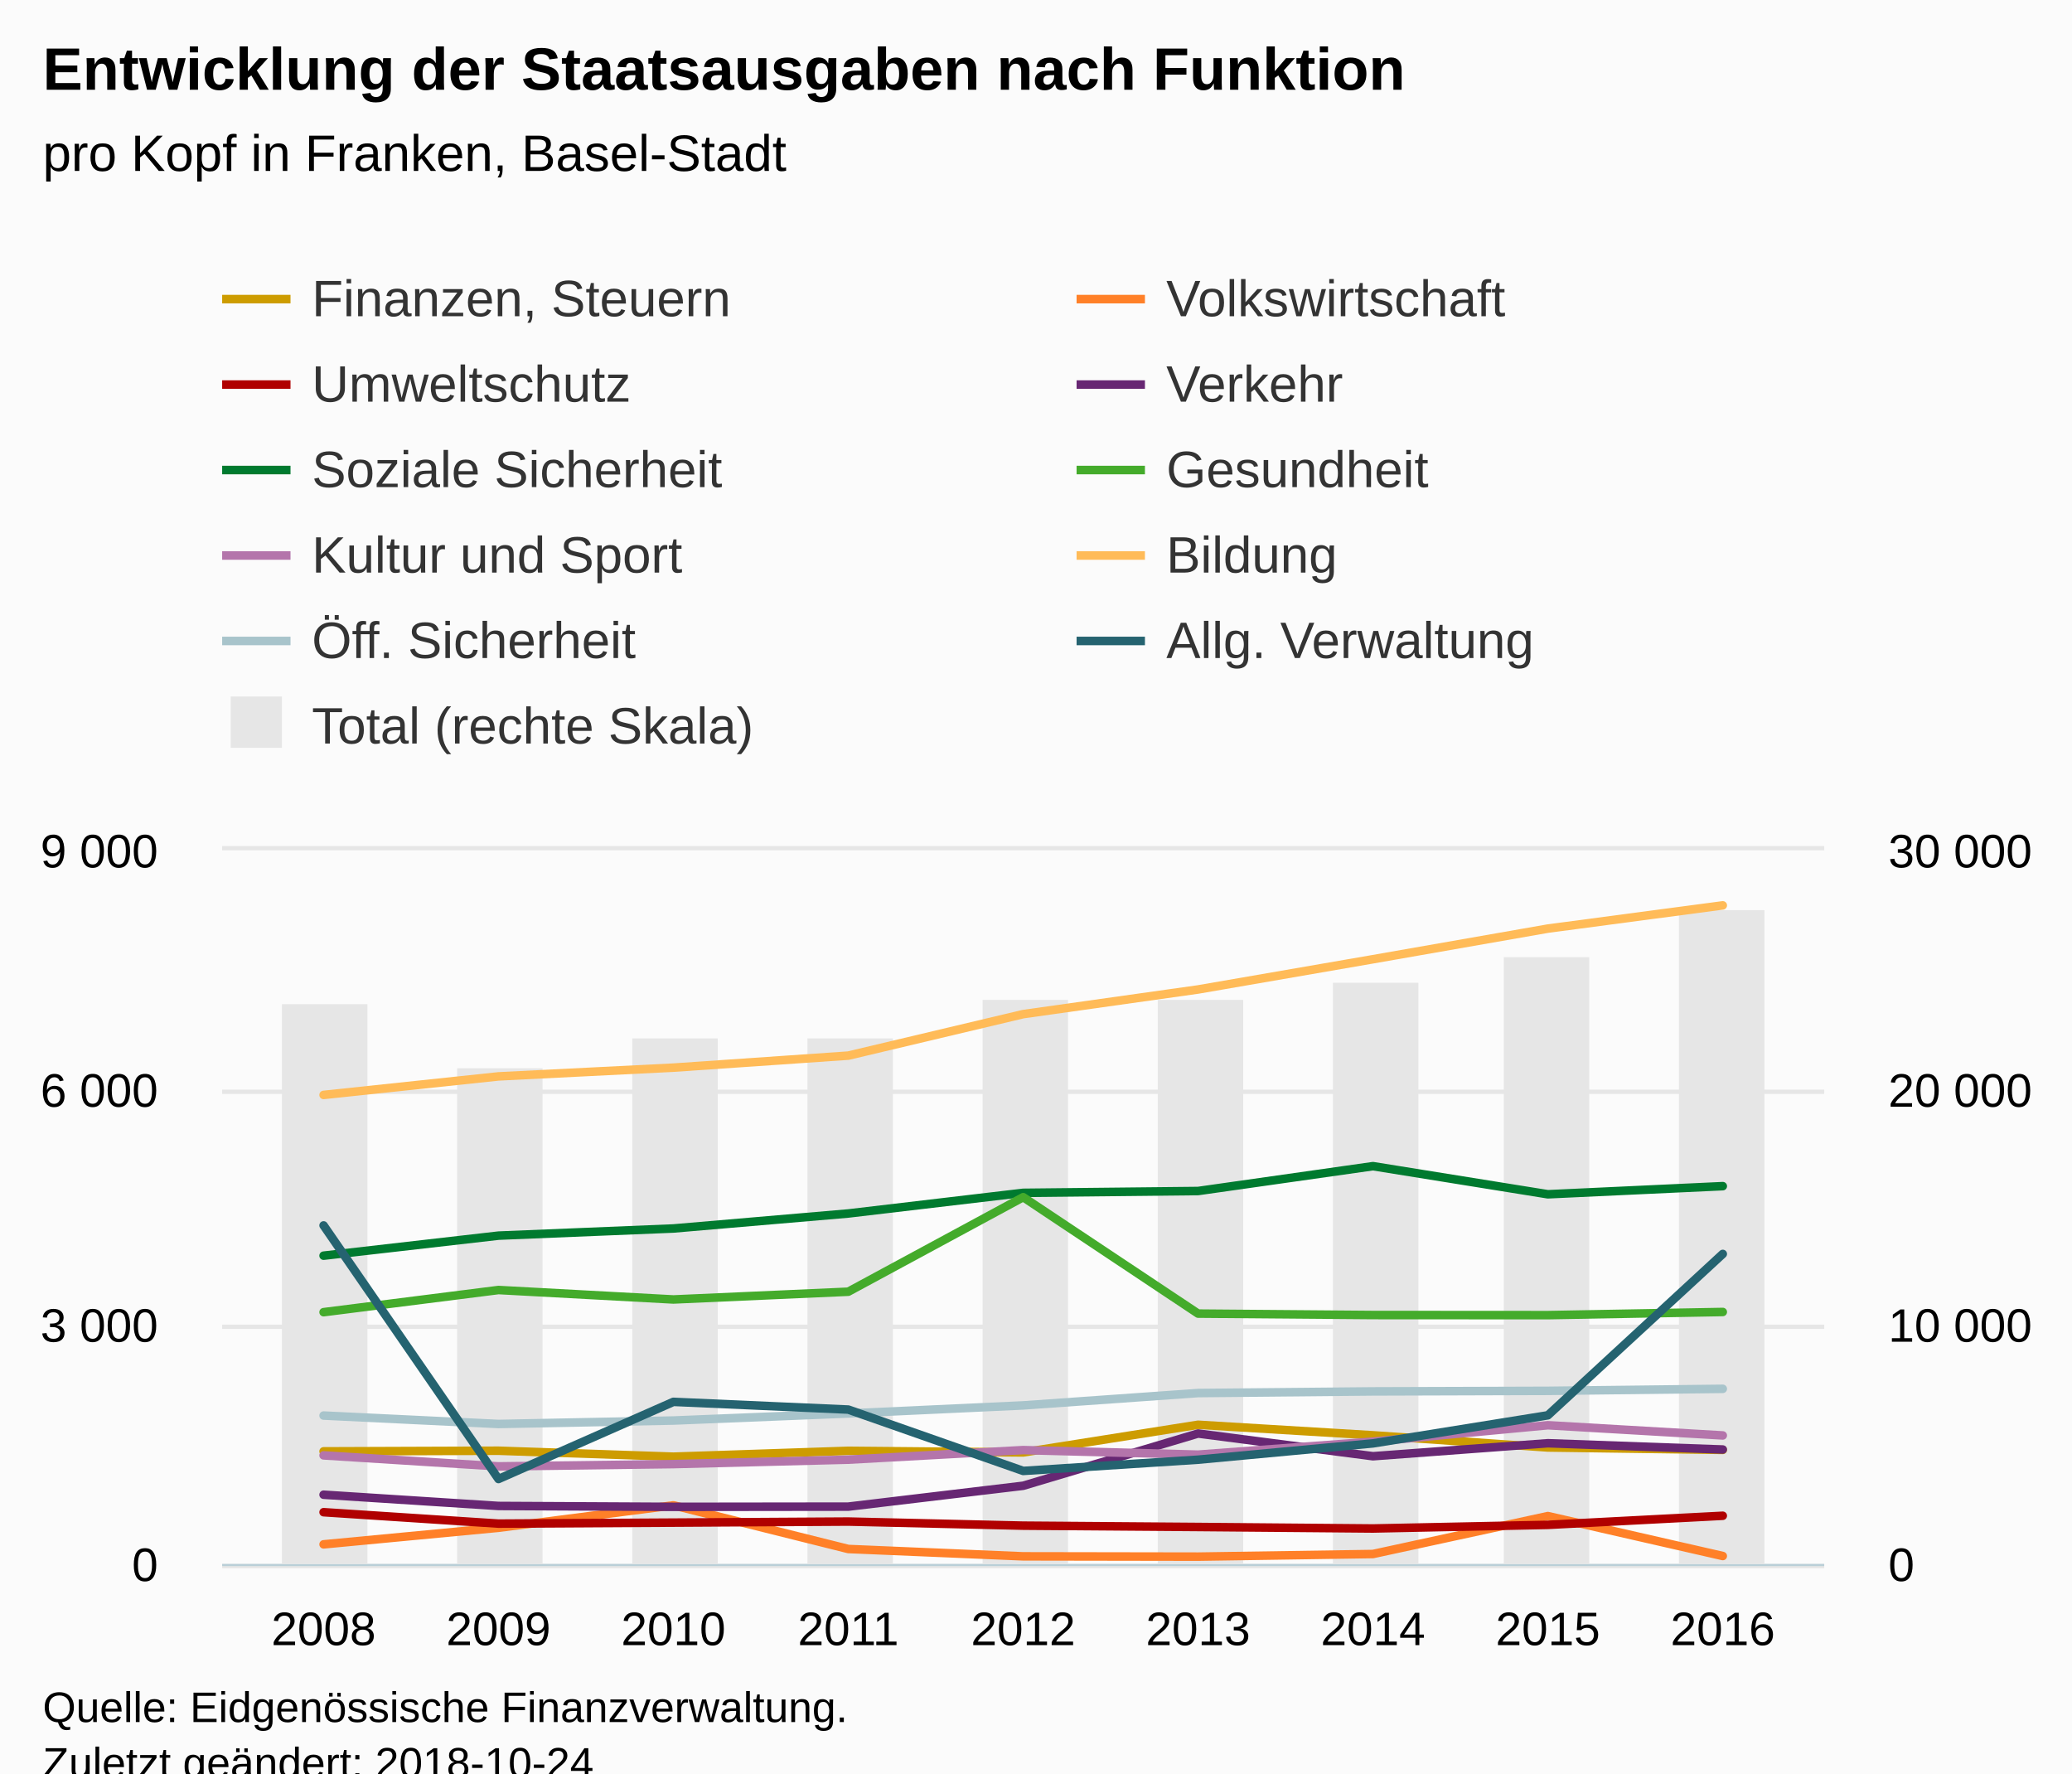
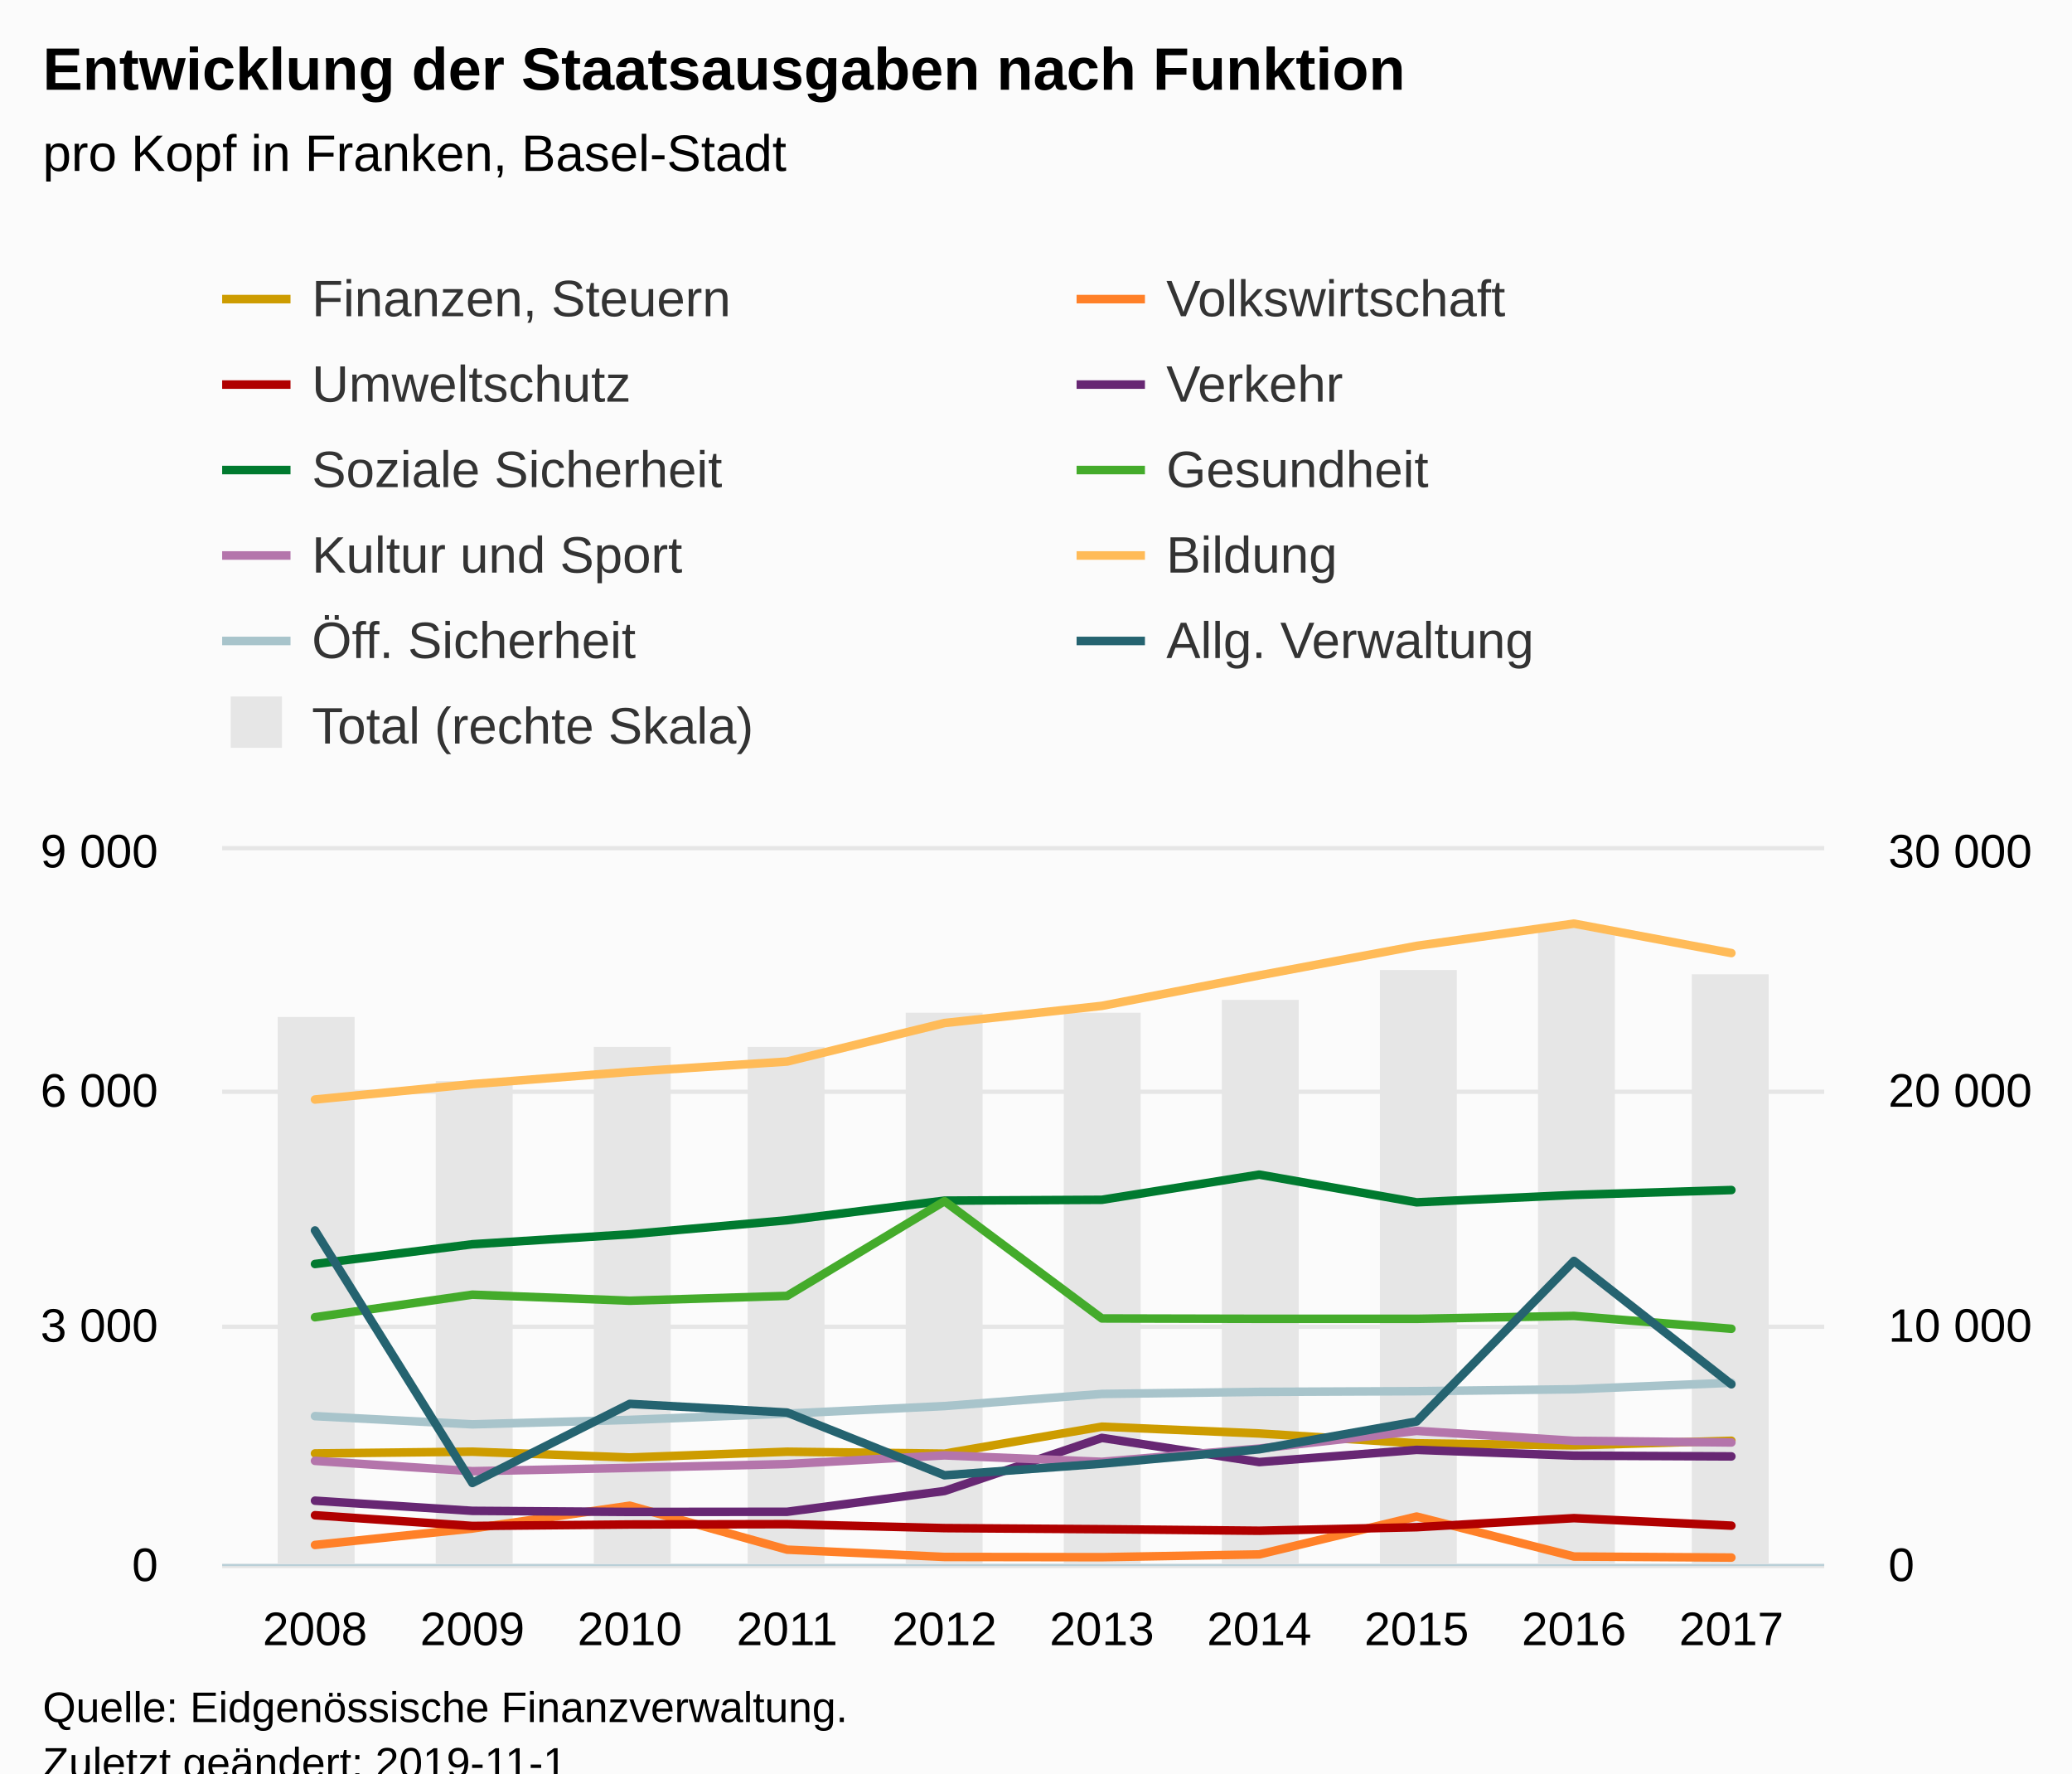
<svg xmlns="http://www.w3.org/2000/svg" version="1.1" class="highcharts-root" style="font-family:Arial;font-size:12px;" viewBox="0 0 485 415">
  <defs>
-     <clipPath id="highcharts-mqq4w27-8">
+     <clipPath id="highcharts-3oezfmc-8">
      <rect x="0" y="0" width="375" height="167" fill="none" />
    </clipPath>
-     <clipPath id="highcharts-mqq4w27-9">
+     <clipPath id="highcharts-3oezfmc-9">
      <rect x="0" y="0" width="375" height="167" fill="none" />
    </clipPath>
-     <clipPath id="highcharts-mqq4w27-10">
+     <clipPath id="highcharts-3oezfmc-10">
      <rect x="0" y="0" width="375" height="167" fill="none" />
    </clipPath>
  </defs>
  <rect fill="#fbfbfb" class="highcharts-background" x="0" y="0" width="485" height="428" rx="0" ry="0" />
  <rect fill="none" class="highcharts-plot-background" x="52" y="199" width="375" height="167" />
  <g class="highcharts-pane-group" data-z-index="0" />
  <g class="highcharts-grid highcharts-xaxis-grid " data-z-index="1">
-     <path fill="none" data-z-index="1" class="highcharts-grid-line" d="M 75.5 199 L 75.5 366" opacity="1" />
-     <path fill="none" data-z-index="1" class="highcharts-grid-line" d="M 116.5 199 L 116.5 366" opacity="1" />
-     <path fill="none" data-z-index="1" class="highcharts-grid-line" d="M 157.5 199 L 157.5 366" opacity="1" />
-     <path fill="none" data-z-index="1" class="highcharts-grid-line" d="M 198.5 199 L 198.5 366" opacity="1" />
-     <path fill="none" data-z-index="1" class="highcharts-grid-line" d="M 239.5 199 L 239.5 366" opacity="1" />
-     <path fill="none" data-z-index="1" class="highcharts-grid-line" d="M 279.5 199 L 279.5 366" opacity="1" />
-     <path fill="none" data-z-index="1" class="highcharts-grid-line" d="M 320.5 199 L 320.5 366" opacity="1" />
-     <path fill="none" data-z-index="1" class="highcharts-grid-line" d="M 361.5 199 L 361.5 366" opacity="1" />
-     <path fill="none" data-z-index="1" class="highcharts-grid-line" d="M 402.5 199 L 402.5 366" opacity="1" />
+     <path fill="none" data-z-index="1" class="highcharts-grid-line" d="M 73.5 199 L 73.5 366" opacity="1" />
+     <path fill="none" data-z-index="1" class="highcharts-grid-line" d="M 110.5 199 L 110.5 366" opacity="1" />
+     <path fill="none" data-z-index="1" class="highcharts-grid-line" d="M 146.5 199 L 146.5 366" opacity="1" />
+     <path fill="none" data-z-index="1" class="highcharts-grid-line" d="M 183.5 199 L 183.5 366" opacity="1" />
+     <path fill="none" data-z-index="1" class="highcharts-grid-line" d="M 220.5 199 L 220.5 366" opacity="1" />
+     <path fill="none" data-z-index="1" class="highcharts-grid-line" d="M 257.5 199 L 257.5 366" opacity="1" />
+     <path fill="none" data-z-index="1" class="highcharts-grid-line" d="M 294.5 199 L 294.5 366" opacity="1" />
+     <path fill="none" data-z-index="1" class="highcharts-grid-line" d="M 331.5 199 L 331.5 366" opacity="1" />
+     <path fill="none" data-z-index="1" class="highcharts-grid-line" d="M 367.5 199 L 367.5 366" opacity="1" />
+     <path fill="none" data-z-index="1" class="highcharts-grid-line" d="M 404.5 199 L 404.5 366" opacity="1" />
  </g>
  <g class="highcharts-grid highcharts-yaxis-grid " data-z-index="1">
    <path fill="none" stroke="#e6e6e6" stroke-width="1" data-z-index="1" class="highcharts-grid-line" d="M 52 366.5 L 427 366.5" opacity="1" />
    <path fill="none" stroke="#e6e6e6" stroke-width="1" data-z-index="1" class="highcharts-grid-line" d="M 52 310.5 L 427 310.5" opacity="1" />
    <path fill="none" stroke="#e6e6e6" stroke-width="1" data-z-index="1" class="highcharts-grid-line" d="M 52 255.5 L 427 255.5" opacity="1" />
    <path fill="none" stroke="#e6e6e6" stroke-width="1" data-z-index="1" class="highcharts-grid-line" d="M 52 198.5 L 427 198.5" opacity="1" />
  </g>
  <g class="highcharts-grid highcharts-yaxis-grid " data-z-index="1">
    <path fill="none" data-z-index="1" class="highcharts-grid-line" d="M 52 366.5 L 427 366.5" opacity="1" />
    <path fill="none" data-z-index="1" class="highcharts-grid-line" d="M 52 310.5 L 427 310.5" opacity="1" />
    <path fill="none" data-z-index="1" class="highcharts-grid-line" d="M 52 255.5 L 427 255.5" opacity="1" />
    <path fill="none" data-z-index="1" class="highcharts-grid-line" d="M 52 199.5 L 427 199.5" opacity="1" />
  </g>
  <rect fill="none" class="highcharts-plot-border" data-z-index="1" x="52" y="199" width="375" height="167" />
  <g class="highcharts-axis highcharts-xaxis " data-z-index="2">
    <path fill="none" class="highcharts-axis-line" stroke="#B9CFD7" stroke-width="0.5" data-z-index="7" d="M 52 366.25 L 427 366.25" />
  </g>
  <g class="highcharts-axis highcharts-yaxis " data-z-index="2">
    <path fill="none" class="highcharts-axis-line" data-z-index="7" d="M 52 199 L 52 366" />
  </g>
  <g class="highcharts-axis highcharts-yaxis " data-z-index="2">
    <path fill="none" class="highcharts-axis-line" data-z-index="7" d="M 427 199 L 427 366" />
  </g>
  <g class="highcharts-series-group" data-z-index="3">
-     <g data-z-index="0.1" class="highcharts-series highcharts-series-0 highcharts-column-series " transform="translate(52,199) scale(1 1)" clip-path="url(#highcharts-mqq4w27-9)">
-       <rect x="14" y="36" width="20" height="132" fill="#E6E6E6" class="highcharts-point" />
-       <rect x="55" y="51" width="20" height="117" fill="#E6E6E6" class="highcharts-point" />
-       <rect x="96" y="44" width="20" height="124" fill="#E6E6E6" class="highcharts-point" />
-       <rect x="137" y="44" width="20" height="124" fill="#E6E6E6" class="highcharts-point" />
-       <rect x="178" y="35" width="20" height="133" fill="#E6E6E6" class="highcharts-point" />
-       <rect x="219" y="35" width="20" height="133" fill="#E6E6E6" class="highcharts-point" />
-       <rect x="260" y="31" width="20" height="137" fill="#E6E6E6" class="highcharts-point" />
-       <rect x="300" y="25" width="20" height="143" fill="#E6E6E6" class="highcharts-point" />
-       <rect x="341" y="14" width="20" height="154" fill="#E6E6E6" class="highcharts-point" />
+     <g data-z-index="0.1" class="highcharts-series highcharts-series-0 highcharts-column-series " transform="translate(52,199) scale(1 1)" clip-path="url(#highcharts-3oezfmc-9)">
+       <rect x="13" y="39" width="18" height="129" fill="#E6E6E6" class="highcharts-point" />
+       <rect x="50" y="54" width="18" height="114" fill="#E6E6E6" class="highcharts-point" />
+       <rect x="87" y="46" width="18" height="122" fill="#E6E6E6" class="highcharts-point" />
+       <rect x="123" y="46" width="18" height="122" fill="#E6E6E6" class="highcharts-point" />
+       <rect x="160" y="38" width="18" height="130" fill="#E6E6E6" class="highcharts-point" />
+       <rect x="197" y="38" width="18" height="130" fill="#E6E6E6" class="highcharts-point" />
+       <rect x="234" y="35" width="18" height="133" fill="#E6E6E6" class="highcharts-point" />
+       <rect x="271" y="28" width="18" height="140" fill="#E6E6E6" class="highcharts-point" />
+       <rect x="308" y="18" width="18" height="150" fill="#E6E6E6" class="highcharts-point" />
+       <rect x="344" y="29" width="18" height="139" fill="#E6E6E6" class="highcharts-point" />
    </g>
    <g data-z-index="0.1" class="highcharts-markers highcharts-series-0 highcharts-column-series " transform="translate(52,199) scale(1 1)" clip-path="none" />
-     <g data-z-index="0.1" class="highcharts-series highcharts-series-1 highcharts-line-series " transform="translate(52,199) scale(1 1)" clip-path="url(#highcharts-mqq4w27-10)">
-       <path fill="none" d="M 23.745 140.653 L 64.683 140.507 L 105.622 141.9 L 146.561 140.527 L 187.5 140.904 L 228.439 134.429 L 269.378 136.894 L 310.317 139.747 L 351.255 140.311" class="highcharts-graph" data-z-index="1" stroke="#cd9c00" stroke-width="2" stroke-linejoin="round" stroke-linecap="round" />
+     <g data-z-index="0.1" class="highcharts-series highcharts-series-1 highcharts-line-series " transform="translate(52,199) scale(1 1)" clip-path="url(#highcharts-3oezfmc-10)">
+       <path fill="none" d="M 21.734 141.14 L 58.571 140.729 L 95.408 142.091 L 132.245 140.739 L 169.082 141.189 L 205.918 134.878 L 242.755 136.467 L 279.592 138.768 L 316.429 139.247 L 353.266 138.177" class="highcharts-graph" data-z-index="1" stroke="#cd9c00" stroke-width="2" stroke-linejoin="round" stroke-linecap="round" />
    </g>
    <g data-z-index="0.1" class="highcharts-markers highcharts-series-1 highcharts-line-series " transform="translate(52,199) scale(1 1)" clip-path="none" />
-     <g data-z-index="0.1" class="highcharts-series highcharts-series-2 highcharts-line-series " transform="translate(52,199) scale(1 1)" clip-path="url(#highcharts-mqq4w27-10)">
-       <path fill="none" d="M 23.745 162.416 L 64.683 158.537 L 105.622 153.283 L 146.561 163.502 L 187.5 165.224 L 228.439 165.292 L 269.378 164.677 L 310.317 155.799 L 351.255 165.145" class="highcharts-graph" data-z-index="1" stroke="#ff8028" stroke-width="2" stroke-linejoin="round" stroke-linecap="round" />
+     <g data-z-index="0.1" class="highcharts-series highcharts-series-2 highcharts-line-series " transform="translate(52,199) scale(1 1)" clip-path="url(#highcharts-3oezfmc-10)">
+       <path fill="none" d="M 21.734 162.557 L 58.571 158.709 L 95.408 153.372 L 132.245 163.659 L 169.082 165.365 L 205.918 165.42 L 242.755 164.772 L 279.592 155.912 L 316.429 165.268 L 353.266 165.507" class="highcharts-graph" data-z-index="1" stroke="#ff8028" stroke-width="2" stroke-linejoin="round" stroke-linecap="round" />
    </g>
    <g data-z-index="0.1" class="highcharts-markers highcharts-series-2 highcharts-line-series " transform="translate(52,199) scale(1 1)" clip-path="none" />
-     <g data-z-index="0.1" class="highcharts-series highcharts-series-3 highcharts-line-series " transform="translate(52,199) scale(1 1)" clip-path="url(#highcharts-mqq4w27-10)">
-       <path fill="none" d="M 23.745 154.893 L 64.683 157.566 L 105.622 157.33 L 146.561 157.084 L 187.5 158.042 L 228.439 158.352 L 269.378 158.704 L 310.317 157.857 L 351.255 155.727" class="highcharts-graph" data-z-index="1" stroke="#b00000" stroke-width="2" stroke-linejoin="round" stroke-linecap="round" />
+     <g data-z-index="0.1" class="highcharts-series highcharts-series-3 highcharts-line-series " transform="translate(52,199) scale(1 1)" clip-path="url(#highcharts-3oezfmc-10)">
+       <path fill="none" d="M 21.734 155.606 L 58.571 158.111 L 95.408 157.765 L 132.245 157.693 L 169.082 158.617 L 205.918 158.87 L 242.755 159.23 L 279.592 158.406 L 316.429 156.284 L 353.266 158.043" class="highcharts-graph" data-z-index="1" stroke="#b00000" stroke-width="2" stroke-linejoin="round" stroke-linecap="round" />
    </g>
    <g data-z-index="0.1" class="highcharts-markers highcharts-series-3 highcharts-line-series " transform="translate(52,199) scale(1 1)" clip-path="none" />
-     <g data-z-index="0.1" class="highcharts-series highcharts-series-4 highcharts-line-series " transform="translate(52,199) scale(1 1)" clip-path="url(#highcharts-mqq4w27-10)">
-       <path fill="none" d="M 23.745 150.8 L 64.683 153.43 L 105.622 153.639 L 146.561 153.587 L 187.5 148.704 L 228.439 136.479 L 269.378 141.794 L 310.317 138.754 L 351.255 140.224" class="highcharts-graph" data-z-index="1" stroke="#672773" stroke-width="2" stroke-linejoin="round" stroke-linecap="round" />
+     <g data-z-index="0.1" class="highcharts-series highcharts-series-4 highcharts-line-series " transform="translate(52,199) scale(1 1)" clip-path="url(#highcharts-3oezfmc-10)">
+       <path fill="none" d="M 21.734 152.199 L 58.571 154.574 L 95.408 154.828 L 132.245 154.794 L 169.082 149.931 L 205.918 137.503 L 242.755 143.163 L 279.592 140.304 L 316.429 141.657 L 353.266 141.836" class="highcharts-graph" data-z-index="1" stroke="#672773" stroke-width="2" stroke-linejoin="round" stroke-linecap="round" />
    </g>
    <g data-z-index="0.1" class="highcharts-markers highcharts-series-4 highcharts-line-series " transform="translate(52,199) scale(1 1)" clip-path="none" />
-     <g data-z-index="0.1" class="highcharts-series highcharts-series-5 highcharts-line-series " transform="translate(52,199) scale(1 1)" clip-path="url(#highcharts-mqq4w27-10)">
-       <path fill="none" d="M 23.745 94.86 L 64.683 90.169 L 105.622 88.496 L 146.561 84.985 L 187.5 80.155 L 228.439 79.727 L 269.378 73.911 L 310.317 80.492 L 351.255 78.589" class="highcharts-graph" data-z-index="1" stroke="#007a2f" stroke-width="2" stroke-linejoin="round" stroke-linecap="round" />
+     <g data-z-index="0.1" class="highcharts-series highcharts-series-5 highcharts-line-series " transform="translate(52,199) scale(1 1)" clip-path="url(#highcharts-3oezfmc-10)">
+       <path fill="none" d="M 21.734 96.808 L 58.571 92.186 L 95.408 89.853 L 132.245 86.569 L 169.082 81.977 L 205.918 81.784 L 242.755 75.887 L 279.592 82.375 L 316.429 80.642 L 353.266 79.499" class="highcharts-graph" data-z-index="1" stroke="#007a2f" stroke-width="2" stroke-linejoin="round" stroke-linecap="round" />
    </g>
    <g data-z-index="0.1" class="highcharts-markers highcharts-series-5 highcharts-line-series " transform="translate(52,199) scale(1 1)" clip-path="none" />
-     <g data-z-index="0.1" class="highcharts-series highcharts-series-6 highcharts-line-series " transform="translate(52,199) scale(1 1)" clip-path="url(#highcharts-mqq4w27-10)">
-       <path fill="none" d="M 23.745 108.082 L 64.683 102.896 L 105.622 105.107 L 146.561 103.291 L 187.5 81.167 L 228.439 108.415 L 269.378 108.75 L 310.317 108.775 L 351.255 108.035" class="highcharts-graph" data-z-index="1" stroke="#44ab2b" stroke-width="2" stroke-linejoin="round" stroke-linecap="round" />
+     <g data-z-index="0.1" class="highcharts-series highcharts-series-6 highcharts-line-series " transform="translate(52,199) scale(1 1)" clip-path="url(#highcharts-3oezfmc-10)">
+       <path fill="none" d="M 21.734 109.266 L 58.571 103.984 L 95.408 105.401 L 132.245 104.268 L 169.082 82.11 L 205.918 109.55 L 242.755 109.634 L 279.592 109.639 L 316.429 108.958 L 353.266 111.967" class="highcharts-graph" data-z-index="1" stroke="#44ab2b" stroke-width="2" stroke-linejoin="round" stroke-linecap="round" />
    </g>
    <g data-z-index="0.1" class="highcharts-markers highcharts-series-6 highcharts-line-series " transform="translate(52,199) scale(1 1)" clip-path="none" />
-     <g data-z-index="0.1" class="highcharts-series highcharts-series-7 highcharts-line-series " transform="translate(52,199) scale(1 1)" clip-path="url(#highcharts-mqq4w27-10)">
-       <path fill="none" d="M 23.745 141.593 L 64.683 144.171 L 105.622 143.637 L 146.561 142.599 L 187.5 140.358 L 228.439 141.422 L 269.378 138.38 L 310.317 134.541 L 351.255 136.928" class="highcharts-graph" data-z-index="1" stroke="#b475ab" stroke-width="2" stroke-linejoin="round" stroke-linecap="round" />
+     <g data-z-index="0.1" class="highcharts-series highcharts-series-7 highcharts-line-series " transform="translate(52,199) scale(1 1)" clip-path="url(#highcharts-3oezfmc-10)">
+       <path fill="none" d="M 21.734 142.875 L 58.571 145.298 L 95.408 144.519 L 132.245 143.627 L 169.082 141.591 L 205.918 143.105 L 242.755 140.001 L 279.592 135.863 L 316.429 138.184 L 353.266 138.574" class="highcharts-graph" data-z-index="1" stroke="#b475ab" stroke-width="2" stroke-linejoin="round" stroke-linecap="round" />
    </g>
    <g data-z-index="0.1" class="highcharts-markers highcharts-series-7 highcharts-line-series " transform="translate(52,199) scale(1 1)" clip-path="none" />
-     <g data-z-index="0.1" class="highcharts-series highcharts-series-8 highcharts-line-series " transform="translate(52,199) scale(1 1)" clip-path="url(#highcharts-mqq4w27-10)">
-       <path fill="none" d="M 23.745 57.241 L 64.683 52.902 L 105.622 50.855 L 146.561 48.041 L 187.5 38.331 L 228.439 32.562 L 269.378 25.482 L 310.317 18.313 L 351.255 12.879" class="highcharts-graph" data-z-index="1" stroke="#ffbb58" stroke-width="2" stroke-linejoin="round" stroke-linecap="round" />
+     <g data-z-index="0.1" class="highcharts-series highcharts-series-8 highcharts-line-series " transform="translate(52,199) scale(1 1)" clip-path="url(#highcharts-3oezfmc-10)">
+       <path fill="none" d="M 21.734 58.314 L 58.571 54.709 L 95.408 51.837 L 132.245 49.429 L 169.082 40.413 L 205.918 36.395 L 242.755 29.266 L 279.592 22.359 L 316.429 17.152 L 353.266 24.04" class="highcharts-graph" data-z-index="1" stroke="#ffbb58" stroke-width="2" stroke-linejoin="round" stroke-linecap="round" />
    </g>
    <g data-z-index="0.1" class="highcharts-markers highcharts-series-8 highcharts-line-series " transform="translate(52,199) scale(1 1)" clip-path="none" />
-     <g data-z-index="0.1" class="highcharts-series highcharts-series-9 highcharts-line-series " transform="translate(52,199) scale(1 1)" clip-path="url(#highcharts-mqq4w27-10)">
-       <path fill="none" d="M 23.745 132.275 L 64.683 134.247 L 105.622 133.44 L 146.561 131.788 L 187.5 129.899 L 228.439 127.009 L 269.378 126.622 L 310.317 126.493 L 351.255 126.02" class="highcharts-graph" data-z-index="1" stroke="#a8c4cb" stroke-width="2" stroke-linejoin="round" stroke-linecap="round" />
+     <g data-z-index="0.1" class="highcharts-series highcharts-series-9 highcharts-line-series " transform="translate(52,199) scale(1 1)" clip-path="url(#highcharts-3oezfmc-10)">
+       <path fill="none" d="M 21.734 132.413 L 58.571 134.332 L 95.408 133.29 L 132.245 131.817 L 169.082 130.058 L 205.918 127.214 L 242.755 126.735 L 279.592 126.574 L 316.429 126.122 L 353.266 124.603" class="highcharts-graph" data-z-index="1" stroke="#a8c4cb" stroke-width="2" stroke-linejoin="round" stroke-linecap="round" />
    </g>
    <g data-z-index="0.1" class="highcharts-markers highcharts-series-9 highcharts-line-series " transform="translate(52,199) scale(1 1)" clip-path="none" />
-     <g data-z-index="0.1" class="highcharts-series highcharts-series-10 highcharts-line-series " transform="translate(52,199) scale(1 1)" clip-path="url(#highcharts-mqq4w27-10)">
-       <path fill="none" d="M 23.745 87.781 L 64.683 147.127 L 105.622 129.069 L 146.561 130.875 L 187.5 145.233 L 228.439 142.603 L 269.378 138.789 L 310.317 132.215 L 351.255 94.453" class="highcharts-graph" data-z-index="1" stroke="#256370" stroke-width="2" stroke-linejoin="round" stroke-linecap="round" />
+     <g data-z-index="0.1" class="highcharts-series highcharts-series-10 highcharts-line-series " transform="translate(52,199) scale(1 1)" clip-path="url(#highcharts-3oezfmc-10)">
+       <path fill="none" d="M 21.734 88.961 L 58.571 148.053 L 95.408 129.539 L 132.245 131.57 L 169.082 146.251 L 205.918 143.541 L 242.755 140.173 L 279.592 133.66 L 316.429 96.089 L 353.266 124.957" class="highcharts-graph" data-z-index="1" stroke="#256370" stroke-width="2" stroke-linejoin="round" stroke-linecap="round" />
    </g>
    <g data-z-index="0.1" class="highcharts-markers highcharts-series-10 highcharts-line-series " transform="translate(52,199) scale(1 1)" clip-path="none" />
  </g>
  <text x="10" text-anchor="start" class="highcharts-title" data-z-index="4" style="color:#000000;font-size:14px;font-weight:bold;fill:#000000;" y="21">
    <tspan>Entwicklung der Staatsausgaben nach Funktion</tspan>
  </text>
  <text x="10" text-anchor="start" class="highcharts-subtitle" data-z-index="4" style="color:#000000;font-size:12px;font-weight:normal;font-family:Arial;fill:#000000;" y="40">
    <tspan>pro Kopf in Franken, Basel-Stadt</tspan>
  </text>
  <g class="highcharts-legend" data-z-index="7" transform="translate(44,56)">
    <rect fill="none" class="highcharts-legend-box" rx="0" ry="0" x="0" y="0" width="396" height="131" visibility="visible" />
    <g data-z-index="1">
      <g>
        <g class="highcharts-legend-item highcharts-line-series highcharts-color-undefined highcharts-series-1" data-z-index="1" transform="translate(8,3)">
          <path fill="none" d="M 0 11 L 16 11" class="highcharts-graph" stroke="#cd9c00" stroke-width="2" />
          <text x="21" style="color:#333333;font-size:12px;font-weight:normal;cursor:pointer;fill:#333333;" text-anchor="start" data-z-index="2" y="15">
            <tspan>Finanzen, Steuern</tspan>
          </text>
        </g>
        <g class="highcharts-legend-item highcharts-line-series highcharts-color-undefined highcharts-series-2" data-z-index="1" transform="translate(208,3)">
          <path fill="none" d="M 0 11 L 16 11" class="highcharts-graph" stroke="#ff8028" stroke-width="2" />
          <text x="21" y="15" style="color:#333333;font-size:12px;font-weight:normal;cursor:pointer;fill:#333333;" text-anchor="start" data-z-index="2">
            <tspan>Volkswirtschaft</tspan>
          </text>
        </g>
        <g class="highcharts-legend-item highcharts-line-series highcharts-color-undefined highcharts-series-3" data-z-index="1" transform="translate(8,23)">
          <path fill="none" d="M 0 11 L 16 11" class="highcharts-graph" stroke="#b00000" stroke-width="2" />
          <text x="21" y="15" style="color:#333333;font-size:12px;font-weight:normal;cursor:pointer;fill:#333333;" text-anchor="start" data-z-index="2">
            <tspan>Umweltschutz</tspan>
          </text>
        </g>
        <g class="highcharts-legend-item highcharts-line-series highcharts-color-undefined highcharts-series-4" data-z-index="1" transform="translate(208,23)">
          <path fill="none" d="M 0 11 L 16 11" class="highcharts-graph" stroke="#672773" stroke-width="2" />
          <text x="21" y="15" style="color:#333333;font-size:12px;font-weight:normal;cursor:pointer;fill:#333333;" text-anchor="start" data-z-index="2">
            <tspan>Verkehr</tspan>
          </text>
        </g>
        <g class="highcharts-legend-item highcharts-line-series highcharts-color-undefined highcharts-series-5" data-z-index="1" transform="translate(8,43)">
          <path fill="none" d="M 0 11 L 16 11" class="highcharts-graph" stroke="#007a2f" stroke-width="2" />
          <text x="21" y="15" style="color:#333333;font-size:12px;font-weight:normal;cursor:pointer;fill:#333333;" text-anchor="start" data-z-index="2">
            <tspan>Soziale Sicherheit</tspan>
          </text>
        </g>
        <g class="highcharts-legend-item highcharts-line-series highcharts-color-undefined highcharts-series-6" data-z-index="1" transform="translate(208,43)">
          <path fill="none" d="M 0 11 L 16 11" class="highcharts-graph" stroke="#44ab2b" stroke-width="2" />
          <text x="21" y="15" style="color:#333333;font-size:12px;font-weight:normal;cursor:pointer;fill:#333333;" text-anchor="start" data-z-index="2">
            <tspan>Gesundheit</tspan>
          </text>
        </g>
        <g class="highcharts-legend-item highcharts-line-series highcharts-color-undefined highcharts-series-7" data-z-index="1" transform="translate(8,63)">
          <path fill="none" d="M 0 11 L 16 11" class="highcharts-graph" stroke="#b475ab" stroke-width="2" />
          <text x="21" y="15" style="color:#333333;font-size:12px;font-weight:normal;cursor:pointer;fill:#333333;" text-anchor="start" data-z-index="2">
            <tspan>Kultur und Sport</tspan>
          </text>
        </g>
        <g class="highcharts-legend-item highcharts-line-series highcharts-color-undefined highcharts-series-8" data-z-index="1" transform="translate(208,63)">
          <path fill="none" d="M 0 11 L 16 11" class="highcharts-graph" stroke="#ffbb58" stroke-width="2" />
          <text x="21" y="15" style="color:#333333;font-size:12px;font-weight:normal;cursor:pointer;fill:#333333;" text-anchor="start" data-z-index="2">
            <tspan>Bildung</tspan>
          </text>
        </g>
        <g class="highcharts-legend-item highcharts-line-series highcharts-color-undefined highcharts-series-9" data-z-index="1" transform="translate(8,83)">
          <path fill="none" d="M 0 11 L 16 11" class="highcharts-graph" stroke="#a8c4cb" stroke-width="2" />
          <text x="21" y="15" style="color:#333333;font-size:12px;font-weight:normal;cursor:pointer;fill:#333333;" text-anchor="start" data-z-index="2">
            <tspan>Öff. Sicherheit</tspan>
          </text>
        </g>
        <g class="highcharts-legend-item highcharts-line-series highcharts-color-undefined highcharts-series-10" data-z-index="1" transform="translate(208,83)">
          <path fill="none" d="M 0 11 L 16 11" class="highcharts-graph" stroke="#256370" stroke-width="2" />
          <text x="21" y="15" style="color:#333333;font-size:12px;font-weight:normal;cursor:pointer;fill:#333333;" text-anchor="start" data-z-index="2">
            <tspan>Allg. Verwaltung</tspan>
          </text>
        </g>
        <g class="highcharts-legend-item highcharts-column-series highcharts-color-undefined highcharts-series-0" data-z-index="1" transform="translate(8,103)">
          <text x="21" y="15" style="color:#333333;font-size:12px;font-weight:normal;cursor:pointer;fill:#333333;" text-anchor="start" data-z-index="2">
            <tspan>Total (rechte Skala)</tspan>
          </text>
          <rect x="2" y="4" width="12" height="12" fill="#E6E6E6" class="highcharts-point" data-z-index="3" />
        </g>
      </g>
    </g>
  </g>
  <g class="highcharts-axis-labels highcharts-xaxis-labels " data-z-index="7">
-     <text x="75.745" style="color:#000000;cursor:default;font-size:11px;fill:#000000;" text-anchor="middle" transform="translate(0,0)" y="385" opacity="1">2008</text>
-     <text x="116.683" style="color:#000000;cursor:default;font-size:11px;fill:#000000;" text-anchor="middle" transform="translate(0,0)" y="385" opacity="1">2009</text>
-     <text x="157.622" style="color:#000000;cursor:default;font-size:11px;fill:#000000;" text-anchor="middle" transform="translate(0,0)" y="385" opacity="1">2010</text>
-     <text x="198.561" style="color:#000000;cursor:default;font-size:11px;fill:#000000;" text-anchor="middle" transform="translate(0,0)" y="385" opacity="1">2011</text>
-     <text x="239.5" style="color:#000000;cursor:default;font-size:11px;fill:#000000;" text-anchor="middle" transform="translate(0,0)" y="385" opacity="1">2012</text>
-     <text x="280.439" style="color:#000000;cursor:default;font-size:11px;fill:#000000;" text-anchor="middle" transform="translate(0,0)" y="385" opacity="1">2013</text>
-     <text x="321.378" style="color:#000000;cursor:default;font-size:11px;fill:#000000;" text-anchor="middle" transform="translate(0,0)" y="385" opacity="1">2014</text>
-     <text x="362.317" style="color:#000000;cursor:default;font-size:11px;fill:#000000;" text-anchor="middle" transform="translate(0,0)" y="385" opacity="1">2015</text>
-     <text x="403.255" style="color:#000000;cursor:default;font-size:11px;fill:#000000;" text-anchor="middle" transform="translate(0,0)" y="385" opacity="1">2016</text>
+     <text x="73.734" style="color:#000000;cursor:default;font-size:11px;fill:#000000;" text-anchor="middle" transform="translate(0,0)" y="385" opacity="1">2008</text>
+     <text x="110.571" style="color:#000000;cursor:default;font-size:11px;fill:#000000;" text-anchor="middle" transform="translate(0,0)" y="385" opacity="1">2009</text>
+     <text x="147.408" style="color:#000000;cursor:default;font-size:11px;fill:#000000;" text-anchor="middle" transform="translate(0,0)" y="385" opacity="1">2010</text>
+     <text x="184.245" style="color:#000000;cursor:default;font-size:11px;fill:#000000;" text-anchor="middle" transform="translate(0,0)" y="385" opacity="1">2011</text>
+     <text x="221.082" style="color:#000000;cursor:default;font-size:11px;fill:#000000;" text-anchor="middle" transform="translate(0,0)" y="385" opacity="1">2012</text>
+     <text x="257.918" style="color:#000000;cursor:default;font-size:11px;fill:#000000;" text-anchor="middle" transform="translate(0,0)" y="385" opacity="1">2013</text>
+     <text x="294.755" style="color:#000000;cursor:default;font-size:11px;fill:#000000;" text-anchor="middle" transform="translate(0,0)" y="385" opacity="1">2014</text>
+     <text x="331.592" style="color:#000000;cursor:default;font-size:11px;fill:#000000;" text-anchor="middle" transform="translate(0,0)" y="385" opacity="1">2015</text>
+     <text x="368.429" style="color:#000000;cursor:default;font-size:11px;fill:#000000;" text-anchor="middle" transform="translate(0,0)" y="385" opacity="1">2016</text>
+     <text x="405.266" style="color:#000000;cursor:default;font-size:11px;fill:#000000;" text-anchor="middle" transform="translate(0,0)" y="385" opacity="1">2017</text>
  </g>
  <g class="highcharts-axis-labels highcharts-yaxis-labels " data-z-index="7">
    <text x="37" style="color:#000000;cursor:default;font-size:11px;fill:#000000;" text-anchor="end" transform="translate(0,0)" y="370" opacity="1">0</text>
    <text x="37" style="color:#000000;cursor:default;font-size:11px;fill:#000000;" text-anchor="end" transform="translate(0,0)" y="314" opacity="1">
      <tspan>3 000</tspan>
    </text>
    <text x="37" style="color:#000000;cursor:default;font-size:11px;fill:#000000;" text-anchor="end" transform="translate(0,0)" y="259" opacity="1">
      <tspan>6 000</tspan>
    </text>
    <text x="37" style="color:#000000;cursor:default;font-size:11px;fill:#000000;" text-anchor="end" transform="translate(0,0)" y="203" opacity="1">
      <tspan>9 000</tspan>
    </text>
  </g>
  <g class="highcharts-axis-labels highcharts-yaxis-labels " data-z-index="7">
    <text x="442" style="color:#000000;cursor:default;font-size:11px;fill:#000000;" text-anchor="start" transform="translate(0,0)" y="370" opacity="1">0</text>
    <text x="442" style="color:#000000;cursor:default;font-size:11px;fill:#000000;" text-anchor="start" transform="translate(0,0)" y="314" opacity="1">
      <tspan>10 000</tspan>
    </text>
    <text x="442" style="color:#000000;cursor:default;font-size:11px;fill:#000000;" text-anchor="start" transform="translate(0,0)" y="259" opacity="1">
      <tspan>20 000</tspan>
    </text>
    <text x="442" style="color:#000000;cursor:default;font-size:11px;fill:#000000;" text-anchor="start" transform="translate(0,0)" y="203" opacity="1">
      <tspan>30 000</tspan>
    </text>
  </g>
  <text x="10" class="highcharts-credits" text-anchor="start" data-z-index="8" style="cursor:default;color:#000000;font-size:10px;fill:#000000;" y="403">
    <tspan>Quelle: Eidgenössische Finanzverwaltung.</tspan>
-     <tspan x="10" dy="13">Zuletzt geändert: 2018-10-24</tspan>
+     <tspan x="10" dy="13">Zuletzt geändert: 2019-11-1</tspan>
  </text>
</svg>
